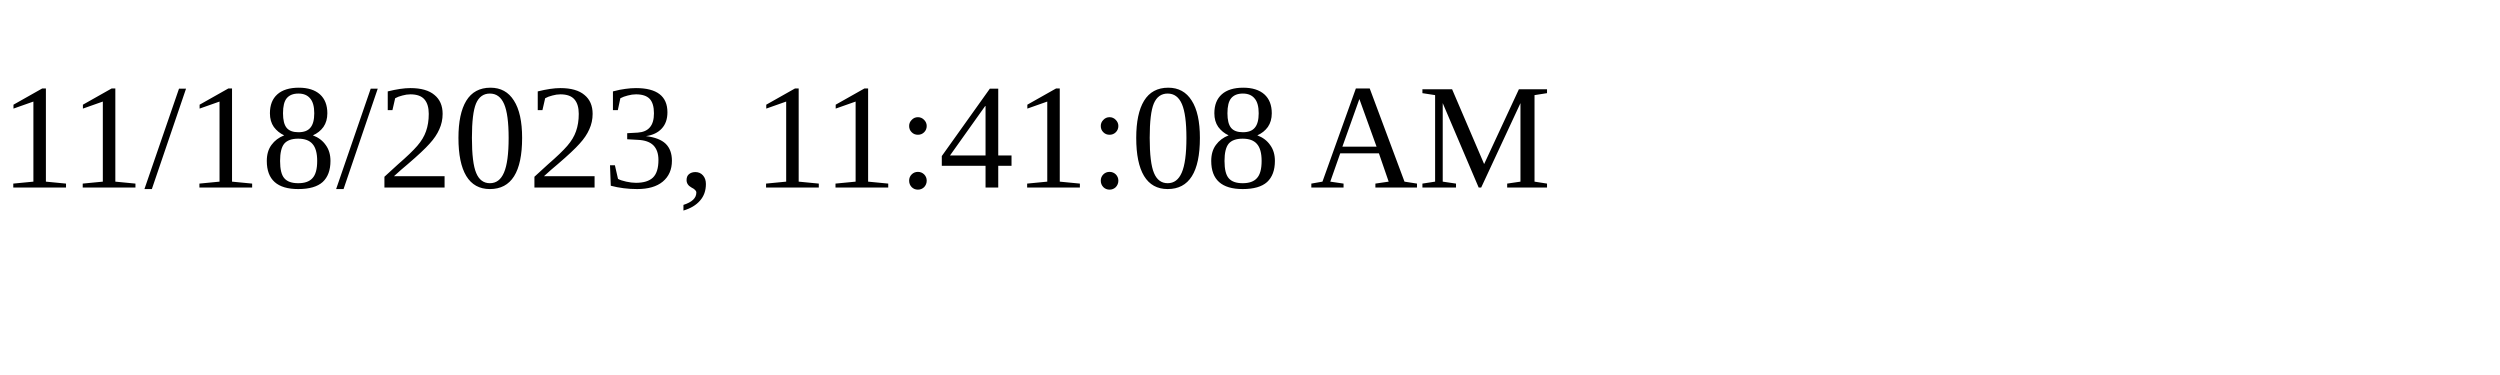
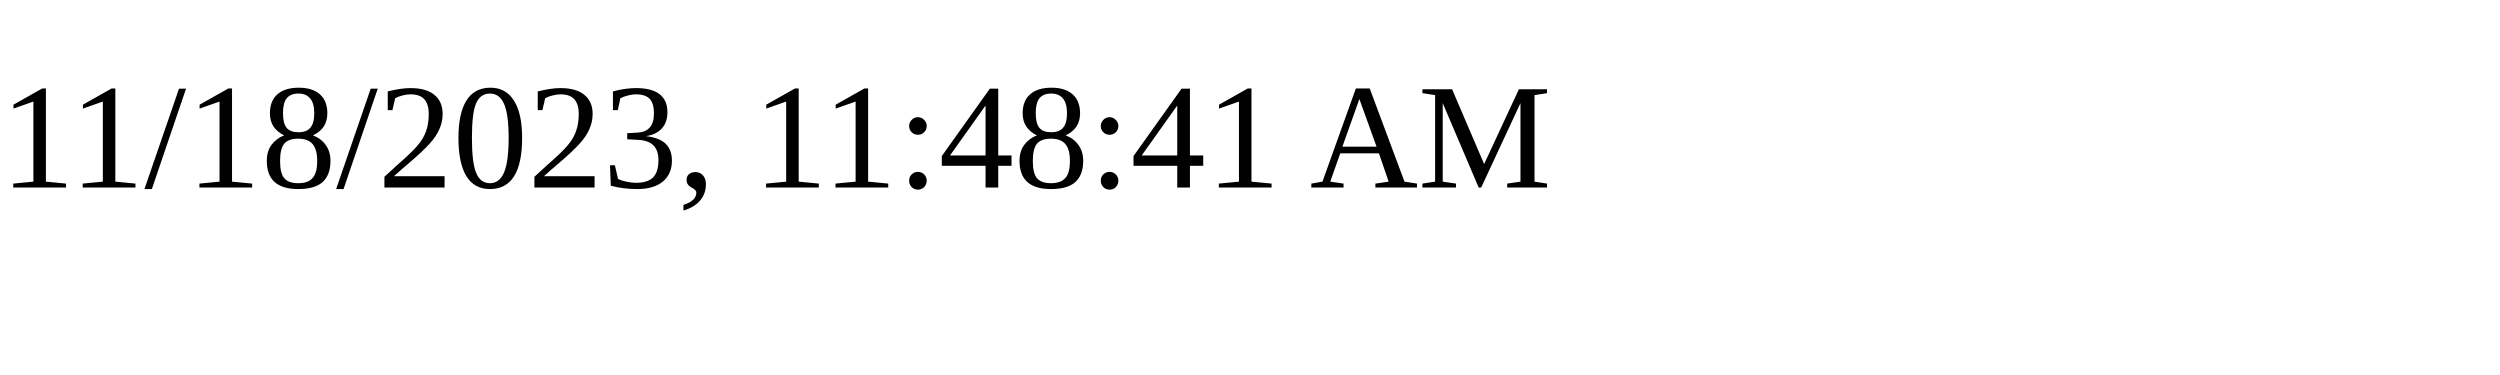
<svg xmlns="http://www.w3.org/2000/svg" height="30" width="200">
-   <text x="0" y="15">11/18/2023, 11:41:08 AM</text>
+   <text x="0" y="15">11/18/2023, 11:48:41 AM</text>
</svg>
